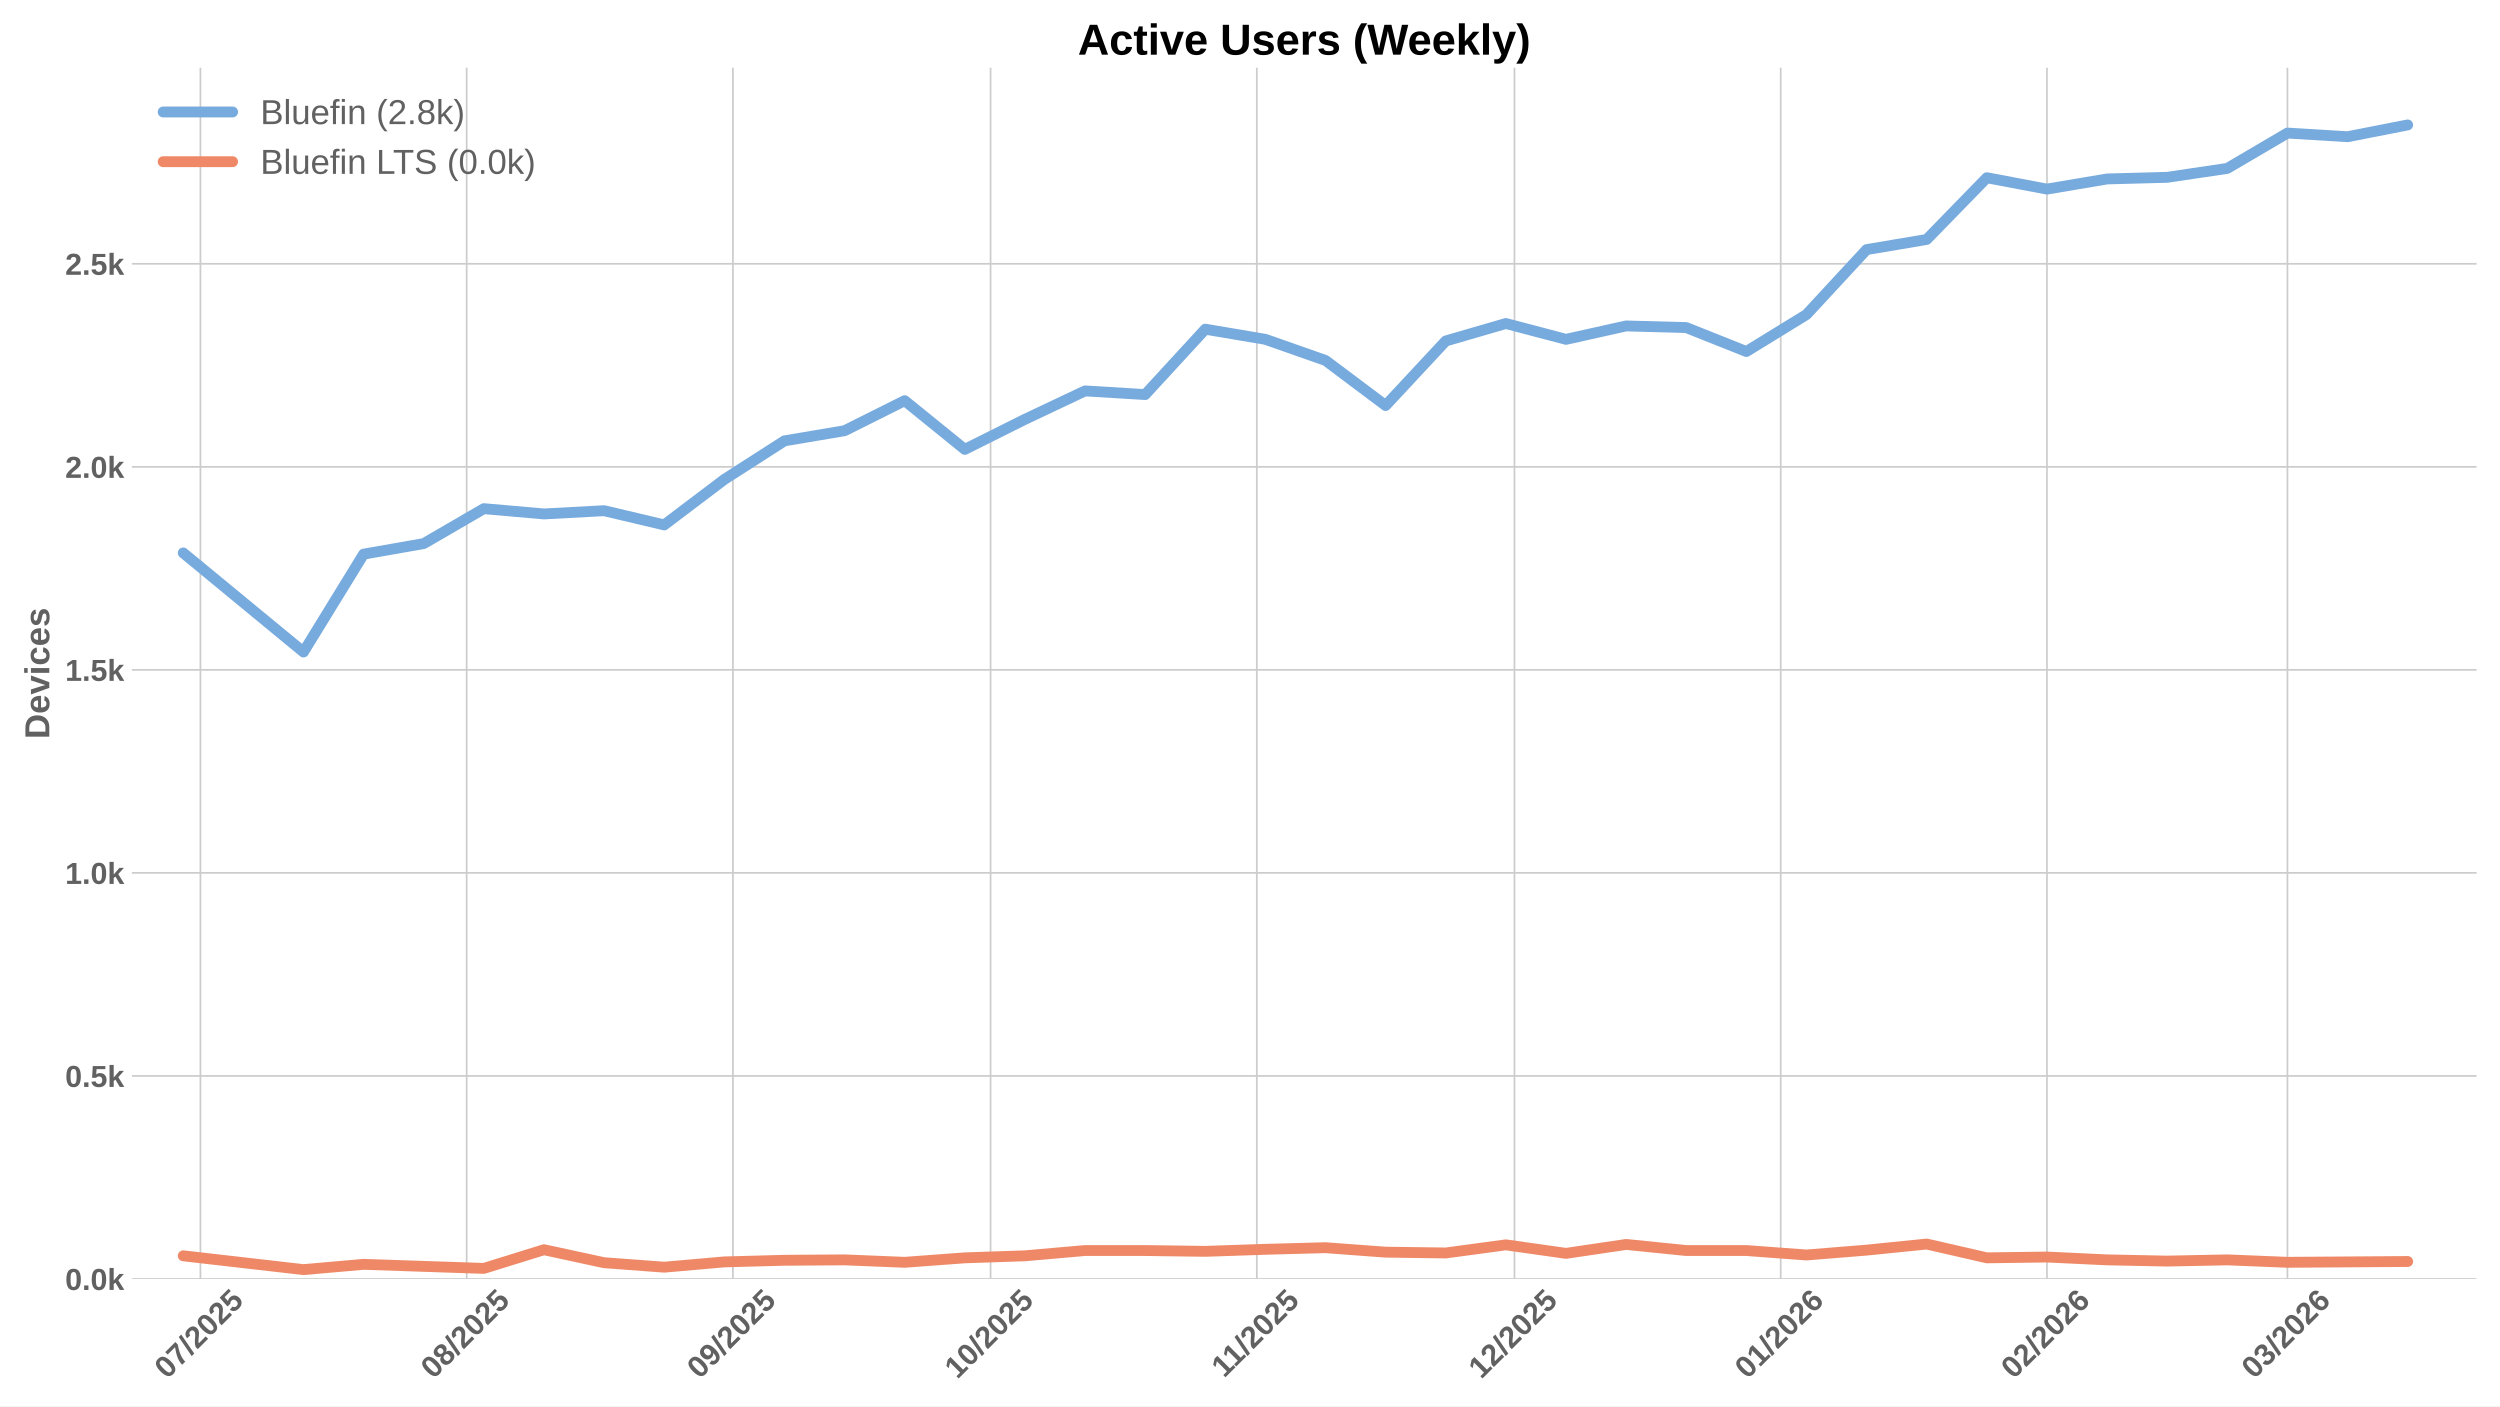
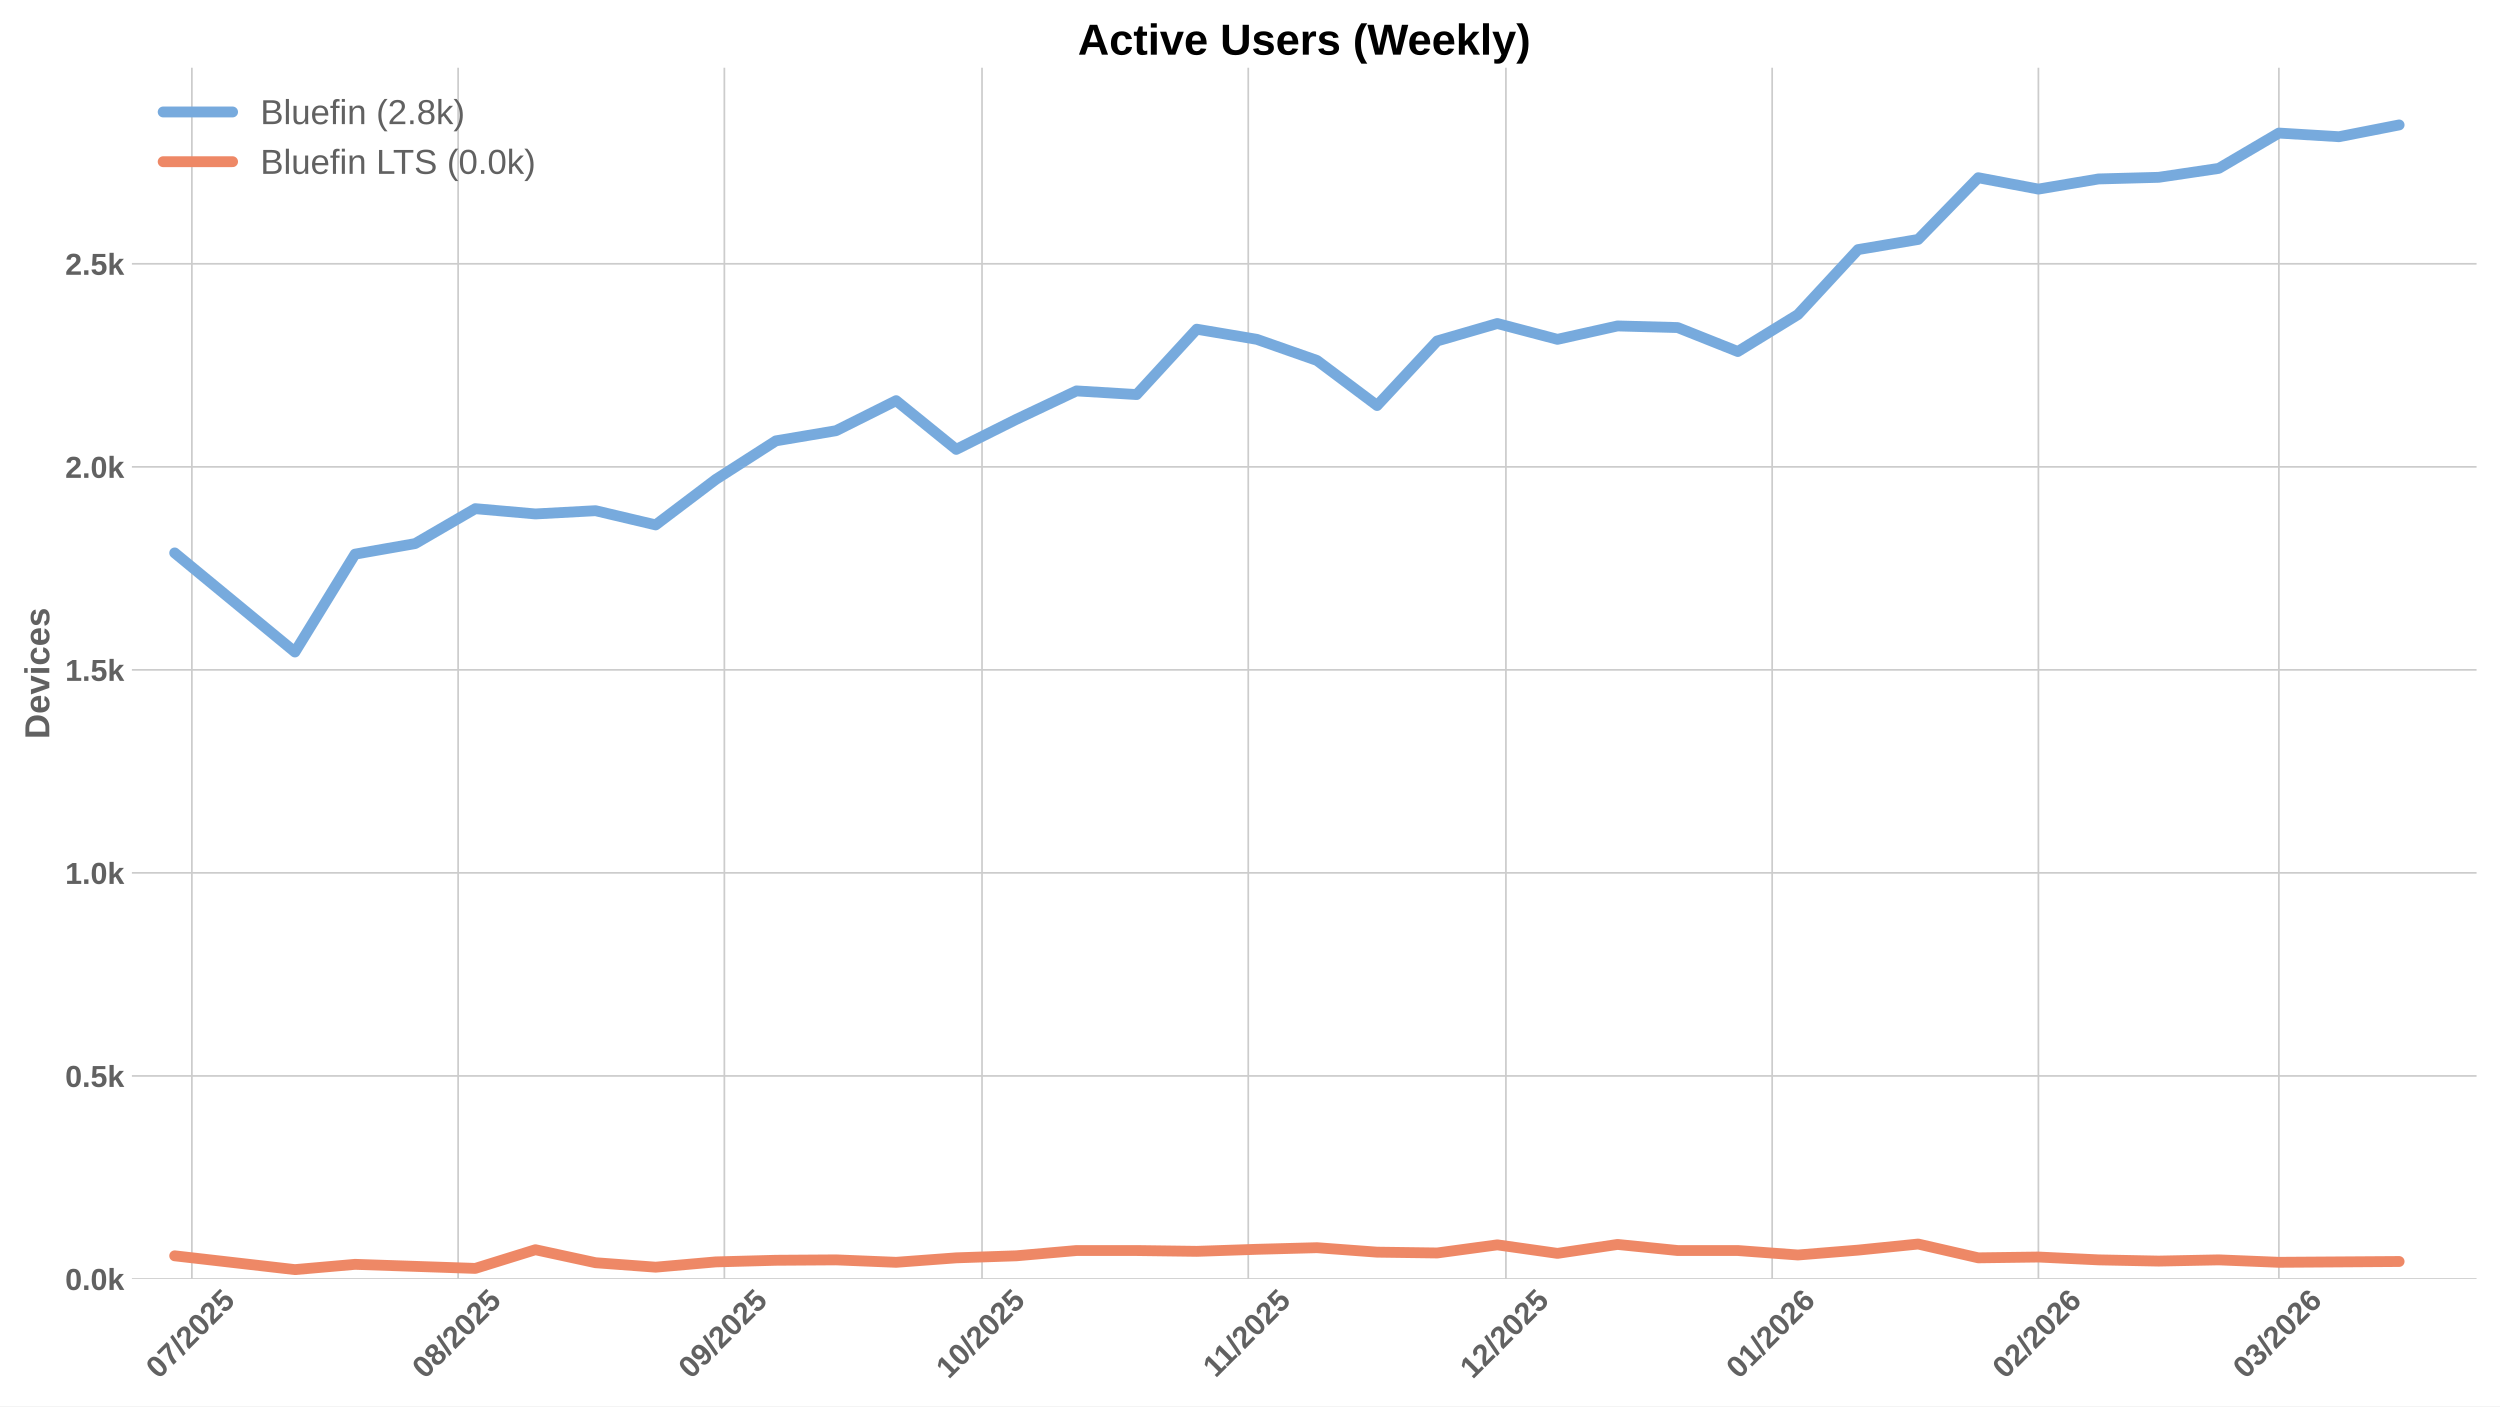
<svg xmlns="http://www.w3.org/2000/svg" xmlns:xlink="http://www.w3.org/1999/xlink" width="1152pt" height="648pt" viewBox="0 0 1152 648" version="1.1">
  <defs>
    <style type="text/css">*{stroke-linejoin: round; stroke-linecap: butt}</style>
  </defs>
  <g id="figure_1">
    <g id="patch_1">
      <path d="M 0 648  L 1152 648  L 1152 0  L 0 0  z " style="fill: #ffffff" />
    </g>
    <g id="axes_1">
      <g id="patch_2">
        <path d="M 60.78 589.343  L 1141.2 589.343  L 1141.2 31.2  L 60.78 31.2  z " style="fill: #ffffff" />
      </g>
      <g id="matplotlib.axis_1">
        <g id="xtick_1">
          <g id="line2d_1">
-             <path d="M 92.357 589.343  L 92.357 31.2  " clip-path="url(#p1421ec3e3a)" style="fill: none; stroke: #cccccc; stroke-width: 0.8; stroke-linecap: round" />
+             <path d="M 88.414 589.343  L 88.414 31.2  " clip-path="url(#p0add04a371)" style="fill: none; stroke: #cccccc; stroke-width: 0.8; stroke-linecap: round" />
          </g>
          <g id="line2d_2" />
          <g id="text_1">
-             <g style="fill: #616161" transform="translate(77.02626 635.7977) rotate(-45) scale(0.14 -0.14)">
+             <g style="fill: #616161" transform="translate(73.0839 635.7977) rotate(-45) scale(0.14 -0.14)">
              <defs>
                <path id="LiberationSans-Bold-30" d="M 3297 2203  Q 3297 1088 2914 512  Q 2531 -63 1766 -63  Q 253 -63 253 2203  Q 253 2994 418 3494  Q 584 3994 915 4231  Q 1247 4469 1791 4469  Q 2572 4469 2934 3903  Q 3297 3338 3297 2203  z M 2416 2203  Q 2416 2813 2356 3150  Q 2297 3488 2165 3634  Q 2034 3781 1784 3781  Q 1519 3781 1383 3632  Q 1247 3484 1189 3148  Q 1131 2813 1131 2203  Q 1131 1600 1192 1261  Q 1253 922 1386 775  Q 1519 628 1772 628  Q 2022 628 2158 783  Q 2294 938 2355 1278  Q 2416 1619 2416 2203  z " transform="scale(0.015625)" />
                <path id="LiberationSans-Bold-37" d="M 3278 3706  Q 2981 3238 2717 2797  Q 2453 2356 2256 1911  Q 2059 1466 1945 995  Q 1831 525 1831 0  L 916 0  Q 916 550 1059 1064  Q 1203 1578 1475 2111  Q 1747 2644 2463 3681  L 275 3681  L 275 4403  L 3278 4403  L 3278 3706  z " transform="scale(0.015625)" />
                <path id="LiberationSans-Bold-2f" d="M 63 -128  L 972 4638  L 1716 4638  L 822 -128  L 63 -128  z " transform="scale(0.015625)" />
                <path id="LiberationSans-Bold-32" d="M 222 0  L 222 609  Q 394 988 711 1347  Q 1028 1706 1509 2097  Q 1972 2472 2158 2715  Q 2344 2959 2344 3194  Q 2344 3769 1766 3769  Q 1484 3769 1336 3617  Q 1188 3466 1144 3163  L 259 3213  Q 334 3825 717 4147  Q 1100 4469 1759 4469  Q 2472 4469 2853 4144  Q 3234 3819 3234 3231  Q 3234 2922 3112 2672  Q 2991 2422 2800 2211  Q 2609 2000 2376 1815  Q 2144 1631 1925 1456  Q 1706 1281 1526 1103  Q 1347 925 1259 722  L 3303 722  L 3303 0  L 222 0  z " transform="scale(0.015625)" />
                <path id="LiberationSans-Bold-35" d="M 3381 1466  Q 3381 766 2945 351  Q 2509 -63 1750 -63  Q 1088 -63 689 235  Q 291 534 197 1100  L 1075 1172  Q 1144 891 1319 762  Q 1494 634 1759 634  Q 2088 634 2283 843  Q 2478 1053 2478 1447  Q 2478 1794 2293 2001  Q 2109 2209 1778 2209  Q 1413 2209 1181 1925  L 325 1925  L 478 4403  L 3125 4403  L 3125 3750  L 1275 3750  L 1203 2638  Q 1522 2919 2000 2919  Q 2628 2919 3004 2528  Q 3381 2138 3381 1466  z " transform="scale(0.015625)" />
              </defs>
              <use xlink:href="#LiberationSans-Bold-30" />
              <use xlink:href="#LiberationSans-Bold-37" transform="translate(55.61523 0)" />
              <use xlink:href="#LiberationSans-Bold-2f" transform="translate(111.2305 0)" />
              <use xlink:href="#LiberationSans-Bold-32" transform="translate(139.0137 0)" />
              <use xlink:href="#LiberationSans-Bold-30" transform="translate(194.6289 0)" />
              <use xlink:href="#LiberationSans-Bold-32" transform="translate(250.2441 0)" />
              <use xlink:href="#LiberationSans-Bold-35" transform="translate(305.8594 0)" />
            </g>
          </g>
        </g>
        <g id="xtick_2">
          <g id="line2d_3">
-             <path d="M 215.042 589.343  L 215.042 31.2  " clip-path="url(#p1421ec3e3a)" style="fill: none; stroke: #cccccc; stroke-width: 0.8; stroke-linecap: round" />
+             <path d="M 211.099 589.343  L 211.099 31.2  " clip-path="url(#p0add04a371)" style="fill: none; stroke: #cccccc; stroke-width: 0.8; stroke-linecap: round" />
          </g>
          <g id="line2d_4" />
          <g id="text_2">
-             <g style="fill: #616161" transform="translate(199.7113 635.7977) rotate(-45) scale(0.14 -0.14)">
+             <g style="fill: #616161" transform="translate(195.769 635.7977) rotate(-45) scale(0.14 -0.14)">
              <defs>
                <path id="LiberationSans-Bold-38" d="M 3363 1241  Q 3363 622 2953 279  Q 2544 -63 1784 -63  Q 1031 -63 617 278  Q 203 619 203 1234  Q 203 1656 447 1945  Q 691 2234 1100 2303  L 1100 2316  Q 744 2394 525 2669  Q 306 2944 306 3303  Q 306 3844 689 4156  Q 1072 4469 1772 4469  Q 2488 4469 2870 4164  Q 3253 3859 3253 3297  Q 3253 2938 3036 2666  Q 2819 2394 2453 2322  L 2453 2309  Q 2878 2241 3120 1961  Q 3363 1681 3363 1241  z M 2350 3250  Q 2350 3563 2206 3708  Q 2063 3853 1772 3853  Q 1203 3853 1203 3250  Q 1203 2619 1778 2619  Q 2066 2619 2208 2766  Q 2350 2913 2350 3250  z M 2453 1313  Q 2453 2003 1766 2003  Q 1447 2003 1276 1822  Q 1106 1641 1106 1300  Q 1106 913 1275 734  Q 1444 556 1791 556  Q 2131 556 2292 734  Q 2453 913 2453 1313  z " transform="scale(0.015625)" />
              </defs>
              <use xlink:href="#LiberationSans-Bold-30" />
              <use xlink:href="#LiberationSans-Bold-38" transform="translate(55.61523 0)" />
              <use xlink:href="#LiberationSans-Bold-2f" transform="translate(111.2305 0)" />
              <use xlink:href="#LiberationSans-Bold-32" transform="translate(139.0137 0)" />
              <use xlink:href="#LiberationSans-Bold-30" transform="translate(194.6289 0)" />
              <use xlink:href="#LiberationSans-Bold-32" transform="translate(250.2441 0)" />
              <use xlink:href="#LiberationSans-Bold-35" transform="translate(305.8594 0)" />
            </g>
          </g>
        </g>
        <g id="xtick_3">
          <g id="line2d_5">
-             <path d="M 337.727 589.343  L 337.727 31.2  " clip-path="url(#p1421ec3e3a)" style="fill: none; stroke: #cccccc; stroke-width: 0.8; stroke-linecap: round" />
+             <path d="M 333.784 589.343  L 333.784 31.2  " clip-path="url(#p0add04a371)" style="fill: none; stroke: #cccccc; stroke-width: 0.8; stroke-linecap: round" />
          </g>
          <g id="line2d_6" />
          <g id="text_3">
-             <g style="fill: #616161" transform="translate(322.3964 635.7977) rotate(-45) scale(0.14 -0.14)">
+             <g style="fill: #616161" transform="translate(318.454 635.7977) rotate(-45) scale(0.14 -0.14)">
              <defs>
                <path id="LiberationSans-Bold-39" d="M 3322 2272  Q 3322 1100 2894 518  Q 2466 -63 1678 -63  Q 1097 -63 767 185  Q 438 434 300 972  L 1125 1088  Q 1247 628 1688 628  Q 2056 628 2254 981  Q 2453 1334 2459 2028  Q 2341 1794 2070 1661  Q 1800 1528 1488 1528  Q 906 1528 564 1923  Q 222 2319 222 2994  Q 222 3688 623 4078  Q 1025 4469 1759 4469  Q 2550 4469 2936 3920  Q 3322 3372 3322 2272  z M 2394 2888  Q 2394 3297 2214 3539  Q 2034 3781 1738 3781  Q 1447 3781 1280 3570  Q 1113 3359 1113 2988  Q 1113 2622 1278 2401  Q 1444 2181 1741 2181  Q 2022 2181 2208 2373  Q 2394 2566 2394 2888  z " transform="scale(0.015625)" />
              </defs>
              <use xlink:href="#LiberationSans-Bold-30" />
              <use xlink:href="#LiberationSans-Bold-39" transform="translate(55.61523 0)" />
              <use xlink:href="#LiberationSans-Bold-2f" transform="translate(111.2305 0)" />
              <use xlink:href="#LiberationSans-Bold-32" transform="translate(139.0137 0)" />
              <use xlink:href="#LiberationSans-Bold-30" transform="translate(194.6289 0)" />
              <use xlink:href="#LiberationSans-Bold-32" transform="translate(250.2441 0)" />
              <use xlink:href="#LiberationSans-Bold-35" transform="translate(305.8594 0)" />
            </g>
          </g>
        </g>
        <g id="xtick_4">
          <g id="line2d_7">
-             <path d="M 456.454 589.343  L 456.454 31.2  " clip-path="url(#p1421ec3e3a)" style="fill: none; stroke: #cccccc; stroke-width: 0.8; stroke-linecap: round" />
+             <path d="M 452.512 589.343  L 452.512 31.2  " clip-path="url(#p0add04a371)" style="fill: none; stroke: #cccccc; stroke-width: 0.8; stroke-linecap: round" />
          </g>
          <g id="line2d_8" />
          <g id="text_4">
-             <g style="fill: #616161" transform="translate(441.1238 635.7977) rotate(-45) scale(0.14 -0.14)">
+             <g style="fill: #616161" transform="translate(437.1815 635.7977) rotate(-45) scale(0.14 -0.14)">
              <defs>
                <path id="LiberationSans-Bold-31" d="M 403 0  L 403 653  L 1494 653  L 1494 3656  L 438 2997  L 438 3688  L 1541 4403  L 2372 4403  L 2372 653  L 3381 653  L 3381 0  L 403 0  z " transform="scale(0.015625)" />
              </defs>
              <use xlink:href="#LiberationSans-Bold-31" />
              <use xlink:href="#LiberationSans-Bold-30" transform="translate(55.61523 0)" />
              <use xlink:href="#LiberationSans-Bold-2f" transform="translate(111.2305 0)" />
              <use xlink:href="#LiberationSans-Bold-32" transform="translate(139.0137 0)" />
              <use xlink:href="#LiberationSans-Bold-30" transform="translate(194.6289 0)" />
              <use xlink:href="#LiberationSans-Bold-32" transform="translate(250.2441 0)" />
              <use xlink:href="#LiberationSans-Bold-35" transform="translate(305.8594 0)" />
            </g>
          </g>
        </g>
        <g id="xtick_5">
          <g id="line2d_9">
-             <path d="M 579.139 589.343  L 579.139 31.2  " clip-path="url(#p1421ec3e3a)" style="fill: none; stroke: #cccccc; stroke-width: 0.8; stroke-linecap: round" />
+             <path d="M 575.197 589.343  L 575.197 31.2  " clip-path="url(#p0add04a371)" style="fill: none; stroke: #cccccc; stroke-width: 0.8; stroke-linecap: round" />
          </g>
          <g id="line2d_10" />
          <g id="text_5">
-             <g style="fill: #616161" transform="translate(564.0811 635.2532) rotate(-45) scale(0.14 -0.14)">
+             <g style="fill: #616161" transform="translate(560.1388 635.2532) rotate(-45) scale(0.14 -0.14)">
              <use xlink:href="#LiberationSans-Bold-31" />
              <use xlink:href="#LiberationSans-Bold-31" transform="translate(50.11523 0)" />
              <use xlink:href="#LiberationSans-Bold-2f" transform="translate(105.7305 0)" />
              <use xlink:href="#LiberationSans-Bold-32" transform="translate(133.5137 0)" />
              <use xlink:href="#LiberationSans-Bold-30" transform="translate(189.1289 0)" />
              <use xlink:href="#LiberationSans-Bold-32" transform="translate(244.7441 0)" />
              <use xlink:href="#LiberationSans-Bold-35" transform="translate(300.3594 0)" />
            </g>
          </g>
        </g>
        <g id="xtick_6">
          <g id="line2d_11">
-             <path d="M 697.867 589.343  L 697.867 31.2  " clip-path="url(#p1421ec3e3a)" style="fill: none; stroke: #cccccc; stroke-width: 0.8; stroke-linecap: round" />
+             <path d="M 693.924 589.343  L 693.924 31.2  " clip-path="url(#p0add04a371)" style="fill: none; stroke: #cccccc; stroke-width: 0.8; stroke-linecap: round" />
          </g>
          <g id="line2d_12" />
          <g id="text_6">
-             <g style="fill: #616161" transform="translate(682.5364 635.7977) rotate(-45) scale(0.14 -0.14)">
+             <g style="fill: #616161" transform="translate(678.594 635.7977) rotate(-45) scale(0.14 -0.14)">
              <use xlink:href="#LiberationSans-Bold-31" />
              <use xlink:href="#LiberationSans-Bold-32" transform="translate(55.61523 0)" />
              <use xlink:href="#LiberationSans-Bold-2f" transform="translate(111.2305 0)" />
              <use xlink:href="#LiberationSans-Bold-32" transform="translate(139.0137 0)" />
              <use xlink:href="#LiberationSans-Bold-30" transform="translate(194.6289 0)" />
              <use xlink:href="#LiberationSans-Bold-32" transform="translate(250.2441 0)" />
              <use xlink:href="#LiberationSans-Bold-35" transform="translate(305.8594 0)" />
            </g>
          </g>
        </g>
        <g id="xtick_7">
          <g id="line2d_13">
-             <path d="M 820.552 589.343  L 820.552 31.2  " clip-path="url(#p1421ec3e3a)" style="fill: none; stroke: #cccccc; stroke-width: 0.8; stroke-linecap: round" />
+             <path d="M 816.609 589.343  L 816.609 31.2  " clip-path="url(#p0add04a371)" style="fill: none; stroke: #cccccc; stroke-width: 0.8; stroke-linecap: round" />
          </g>
          <g id="line2d_14" />
          <g id="text_7">
-             <g style="fill: #616161" transform="translate(805.2214 635.7977) rotate(-45) scale(0.14 -0.14)">
+             <g style="fill: #616161" transform="translate(801.2791 635.7977) rotate(-45) scale(0.14 -0.14)">
              <defs>
                <path id="LiberationSans-Bold-36" d="M 3328 1441  Q 3328 738 2934 337  Q 2541 -63 1847 -63  Q 1069 -63 651 482  Q 234 1028 234 2100  Q 234 3278 657 3873  Q 1081 4469 1869 4469  Q 2428 4469 2751 4222  Q 3075 3975 3209 3456  L 2381 3341  Q 2263 3775 1850 3775  Q 1497 3775 1295 3422  Q 1094 3069 1094 2350  Q 1234 2584 1484 2709  Q 1734 2834 2050 2834  Q 2641 2834 2984 2459  Q 3328 2084 3328 1441  z M 2447 1416  Q 2447 1791 2273 1989  Q 2100 2188 1797 2188  Q 1506 2188 1331 2002  Q 1156 1816 1156 1509  Q 1156 1125 1339 873  Q 1522 622 1819 622  Q 2116 622 2281 833  Q 2447 1044 2447 1416  z " transform="scale(0.015625)" />
              </defs>
              <use xlink:href="#LiberationSans-Bold-30" />
              <use xlink:href="#LiberationSans-Bold-31" transform="translate(55.61523 0)" />
              <use xlink:href="#LiberationSans-Bold-2f" transform="translate(111.2305 0)" />
              <use xlink:href="#LiberationSans-Bold-32" transform="translate(139.0137 0)" />
              <use xlink:href="#LiberationSans-Bold-30" transform="translate(194.6289 0)" />
              <use xlink:href="#LiberationSans-Bold-32" transform="translate(250.2441 0)" />
              <use xlink:href="#LiberationSans-Bold-36" transform="translate(305.8594 0)" />
            </g>
          </g>
        </g>
        <g id="xtick_8">
          <g id="line2d_15">
-             <path d="M 943.237 589.343  L 943.237 31.2  " clip-path="url(#p1421ec3e3a)" style="fill: none; stroke: #cccccc; stroke-width: 0.8; stroke-linecap: round" />
+             <path d="M 939.294 589.343  L 939.294 31.2  " clip-path="url(#p0add04a371)" style="fill: none; stroke: #cccccc; stroke-width: 0.8; stroke-linecap: round" />
          </g>
          <g id="line2d_16" />
          <g id="text_8">
-             <g style="fill: #616161" transform="translate(927.9065 635.7977) rotate(-45) scale(0.14 -0.14)">
+             <g style="fill: #616161" transform="translate(923.9641 635.7977) rotate(-45) scale(0.14 -0.14)">
              <use xlink:href="#LiberationSans-Bold-30" />
              <use xlink:href="#LiberationSans-Bold-32" transform="translate(55.61523 0)" />
              <use xlink:href="#LiberationSans-Bold-2f" transform="translate(111.2305 0)" />
              <use xlink:href="#LiberationSans-Bold-32" transform="translate(139.0137 0)" />
              <use xlink:href="#LiberationSans-Bold-30" transform="translate(194.6289 0)" />
              <use xlink:href="#LiberationSans-Bold-32" transform="translate(250.2441 0)" />
              <use xlink:href="#LiberationSans-Bold-36" transform="translate(305.8594 0)" />
            </g>
          </g>
        </g>
        <g id="xtick_9">
          <g id="line2d_17">
-             <path d="M 1054.049 589.343  L 1054.049 31.2  " clip-path="url(#p1421ec3e3a)" style="fill: none; stroke: #cccccc; stroke-width: 0.8; stroke-linecap: round" />
+             <path d="M 1050.107 589.343  L 1050.107 31.2  " clip-path="url(#p0add04a371)" style="fill: none; stroke: #cccccc; stroke-width: 0.8; stroke-linecap: round" />
          </g>
          <g id="line2d_18" />
          <g id="text_9">
-             <g style="fill: #616161" transform="translate(1038.719 635.7977) rotate(-45) scale(0.14 -0.14)">
+             <g style="fill: #616161" transform="translate(1034.776 635.7977) rotate(-45) scale(0.14 -0.14)">
              <defs>
                <path id="LiberationSans-Bold-33" d="M 3328 1222  Q 3328 603 2922 265  Q 2516 -72 1766 -72  Q 1056 -72 637 254  Q 219 581 147 1197  L 1041 1275  Q 1125 641 1763 641  Q 2078 641 2253 797  Q 2428 953 2428 1275  Q 2428 1569 2215 1725  Q 2003 1881 1584 1881  L 1278 1881  L 1278 2591  L 1566 2591  Q 1944 2591 2134 2745  Q 2325 2900 2325 3188  Q 2325 3459 2173 3614  Q 2022 3769 1731 3769  Q 1459 3769 1292 3619  Q 1125 3469 1100 3194  L 222 3256  Q 291 3825 694 4147  Q 1097 4469 1747 4469  Q 2438 4469 2827 4158  Q 3216 3847 3216 3297  Q 3216 2884 2973 2618  Q 2731 2353 2275 2266  L 2275 2253  Q 2781 2194 3054 1920  Q 3328 1647 3328 1222  z " transform="scale(0.015625)" />
              </defs>
              <use xlink:href="#LiberationSans-Bold-30" />
              <use xlink:href="#LiberationSans-Bold-33" transform="translate(55.61523 0)" />
              <use xlink:href="#LiberationSans-Bold-2f" transform="translate(111.2305 0)" />
              <use xlink:href="#LiberationSans-Bold-32" transform="translate(139.0137 0)" />
              <use xlink:href="#LiberationSans-Bold-30" transform="translate(194.6289 0)" />
              <use xlink:href="#LiberationSans-Bold-32" transform="translate(250.2441 0)" />
              <use xlink:href="#LiberationSans-Bold-36" transform="translate(305.8594 0)" />
            </g>
          </g>
        </g>
      </g>
      <g id="matplotlib.axis_2">
        <g id="ytick_1">
          <g id="line2d_19">
-             <path d="M 60.78 589.343  L 1141.2 589.343  " clip-path="url(#p1421ec3e3a)" style="fill: none; stroke: #cccccc; stroke-width: 0.8; stroke-linecap: round" />
+             <path d="M 60.78 589.343  L 1141.2 589.343  " clip-path="url(#p0add04a371)" style="fill: none; stroke: #cccccc; stroke-width: 0.8; stroke-linecap: round" />
          </g>
          <g id="line2d_20" />
          <g id="text_10">
            <g style="fill: #616161" transform="translate(30.03469 594.416) scale(0.14 -0.14)">
              <defs>
                <path id="LiberationSans-Bold-2e" d="M 434 0  L 434 953  L 1338 953  L 1338 0  L 434 0  z " transform="scale(0.015625)" />
                <path id="LiberationSans-Bold-6b" d="M 2606 0  L 1703 1531  L 1325 1269  L 1325 0  L 447 0  L 447 4638  L 1325 4638  L 1325 1981  L 2531 3381  L 3475 3381  L 2288 2063  L 3566 0  L 2606 0  z " transform="scale(0.015625)" />
              </defs>
              <use xlink:href="#LiberationSans-Bold-30" />
              <use xlink:href="#LiberationSans-Bold-2e" transform="translate(55.61523 0)" />
              <use xlink:href="#LiberationSans-Bold-30" transform="translate(83.39844 0)" />
              <use xlink:href="#LiberationSans-Bold-6b" transform="translate(139.0137 0)" />
            </g>
          </g>
        </g>
        <g id="ytick_2">
          <g id="line2d_21">
-             <path d="M 60.78 495.788  L 1141.2 495.788  " clip-path="url(#p1421ec3e3a)" style="fill: none; stroke: #cccccc; stroke-width: 0.8; stroke-linecap: round" />
+             <path d="M 60.78 495.788  L 1141.2 495.788  " clip-path="url(#p0add04a371)" style="fill: none; stroke: #cccccc; stroke-width: 0.8; stroke-linecap: round" />
          </g>
          <g id="line2d_22" />
          <g id="text_11">
            <g style="fill: #616161" transform="translate(30.03469 500.8604) scale(0.14 -0.14)">
              <use xlink:href="#LiberationSans-Bold-30" />
              <use xlink:href="#LiberationSans-Bold-2e" transform="translate(55.61523 0)" />
              <use xlink:href="#LiberationSans-Bold-35" transform="translate(83.39844 0)" />
              <use xlink:href="#LiberationSans-Bold-6b" transform="translate(139.0137 0)" />
            </g>
          </g>
        </g>
        <g id="ytick_3">
          <g id="line2d_23">
-             <path d="M 60.78 402.232  L 1141.2 402.232  " clip-path="url(#p1421ec3e3a)" style="fill: none; stroke: #cccccc; stroke-width: 0.8; stroke-linecap: round" />
+             <path d="M 60.78 402.232  L 1141.2 402.232  " clip-path="url(#p0add04a371)" style="fill: none; stroke: #cccccc; stroke-width: 0.8; stroke-linecap: round" />
          </g>
          <g id="line2d_24" />
          <g id="text_12">
            <g style="fill: #616161" transform="translate(30.03469 407.3049) scale(0.14 -0.14)">
              <use xlink:href="#LiberationSans-Bold-31" />
              <use xlink:href="#LiberationSans-Bold-2e" transform="translate(55.61523 0)" />
              <use xlink:href="#LiberationSans-Bold-30" transform="translate(83.39844 0)" />
              <use xlink:href="#LiberationSans-Bold-6b" transform="translate(139.0137 0)" />
            </g>
          </g>
        </g>
        <g id="ytick_4">
          <g id="line2d_25">
-             <path d="M 60.78 308.676  L 1141.2 308.676  " clip-path="url(#p1421ec3e3a)" style="fill: none; stroke: #cccccc; stroke-width: 0.8; stroke-linecap: round" />
+             <path d="M 60.78 308.676  L 1141.2 308.676  " clip-path="url(#p0add04a371)" style="fill: none; stroke: #cccccc; stroke-width: 0.8; stroke-linecap: round" />
          </g>
          <g id="line2d_26" />
          <g id="text_13">
            <g style="fill: #616161" transform="translate(30.03469 313.7493) scale(0.14 -0.14)">
              <use xlink:href="#LiberationSans-Bold-31" />
              <use xlink:href="#LiberationSans-Bold-2e" transform="translate(55.61523 0)" />
              <use xlink:href="#LiberationSans-Bold-35" transform="translate(83.39844 0)" />
              <use xlink:href="#LiberationSans-Bold-6b" transform="translate(139.0137 0)" />
            </g>
          </g>
        </g>
        <g id="ytick_5">
          <g id="line2d_27">
-             <path d="M 60.78 215.121  L 1141.2 215.121  " clip-path="url(#p1421ec3e3a)" style="fill: none; stroke: #cccccc; stroke-width: 0.8; stroke-linecap: round" />
+             <path d="M 60.78 215.121  L 1141.2 215.121  " clip-path="url(#p0add04a371)" style="fill: none; stroke: #cccccc; stroke-width: 0.8; stroke-linecap: round" />
          </g>
          <g id="line2d_28" />
          <g id="text_14">
            <g style="fill: #616161" transform="translate(30.03469 220.1937) scale(0.14 -0.14)">
              <use xlink:href="#LiberationSans-Bold-32" />
              <use xlink:href="#LiberationSans-Bold-2e" transform="translate(55.61523 0)" />
              <use xlink:href="#LiberationSans-Bold-30" transform="translate(83.39844 0)" />
              <use xlink:href="#LiberationSans-Bold-6b" transform="translate(139.0137 0)" />
            </g>
          </g>
        </g>
        <g id="ytick_6">
          <g id="line2d_29">
-             <path d="M 60.78 121.565  L 1141.2 121.565  " clip-path="url(#p1421ec3e3a)" style="fill: none; stroke: #cccccc; stroke-width: 0.8; stroke-linecap: round" />
+             <path d="M 60.78 121.565  L 1141.2 121.565  " clip-path="url(#p0add04a371)" style="fill: none; stroke: #cccccc; stroke-width: 0.8; stroke-linecap: round" />
          </g>
          <g id="line2d_30" />
          <g id="text_15">
            <g style="fill: #616161" transform="translate(30.03469 126.6381) scale(0.14 -0.14)">
              <use xlink:href="#LiberationSans-Bold-32" />
              <use xlink:href="#LiberationSans-Bold-2e" transform="translate(55.61523 0)" />
              <use xlink:href="#LiberationSans-Bold-35" transform="translate(83.39844 0)" />
              <use xlink:href="#LiberationSans-Bold-6b" transform="translate(139.0137 0)" />
            </g>
          </g>
        </g>
        <g id="text_16">
          <g style="fill: #616161" transform="translate(22.71469 340.5153) rotate(-90) scale(0.16 -0.16)">
            <defs>
              <path id="LiberationSans-Bold-44" d="M 4353 2234  Q 4353 1553 4086 1045  Q 3819 538 3330 269  Q 2841 0 2209 0  L 428 0  L 428 4403  L 2022 4403  Q 3134 4403 3743 3842  Q 4353 3281 4353 2234  z M 3425 2234  Q 3425 2944 3056 3317  Q 2688 3691 2003 3691  L 1350 3691  L 1350 713  L 2131 713  Q 2725 713 3075 1122  Q 3425 1531 3425 2234  z " transform="scale(0.015625)" />
              <path id="LiberationSans-Bold-65" d="M 1831 -63  Q 1069 -63 659 389  Q 250 841 250 1706  Q 250 2544 665 2994  Q 1081 3444 1844 3444  Q 2572 3444 2956 2961  Q 3341 2478 3341 1547  L 3341 1522  L 1172 1522  Q 1172 1028 1355 776  Q 1538 525 1875 525  Q 2341 525 2463 928  L 3291 856  Q 2931 -63 1831 -63  z M 1831 2891  Q 1522 2891 1355 2675  Q 1188 2459 1178 2072  L 2491 2072  Q 2466 2481 2294 2686  Q 2122 2891 1831 2891  z " transform="scale(0.015625)" />
              <path id="LiberationSans-Bold-76" d="M 2284 0  L 1234 0  L 25 3381  L 953 3381  L 1544 1491  Q 1591 1334 1766 709  Q 1797 838 1894 1159  Q 1991 1481 2613 3381  L 3531 3381  L 2284 0  z " transform="scale(0.015625)" />
              <path id="LiberationSans-Bold-69" d="M 447 3991  L 447 4638  L 1325 4638  L 1325 3991  L 447 3991  z M 447 0  L 447 3381  L 1325 3381  L 1325 0  L 447 0  z " transform="scale(0.015625)" />
              <path id="LiberationSans-Bold-63" d="M 1856 -63  Q 1088 -63 669 395  Q 250 853 250 1672  Q 250 2509 672 2976  Q 1094 3444 1869 3444  Q 2466 3444 2856 3144  Q 3247 2844 3347 2316  L 2463 2272  Q 2425 2531 2275 2686  Q 2125 2841 1850 2841  Q 1172 2841 1172 1706  Q 1172 538 1863 538  Q 2113 538 2281 695  Q 2450 853 2491 1166  L 3372 1125  Q 3325 778 3123 506  Q 2922 234 2594 85  Q 2266 -63 1856 -63  z " transform="scale(0.015625)" />
              <path id="LiberationSans-Bold-73" d="M 3297 988  Q 3297 497 2895 217  Q 2494 -63 1784 -63  Q 1088 -63 717 157  Q 347 378 225 844  L 997 959  Q 1063 719 1223 619  Q 1384 519 1784 519  Q 2153 519 2322 612  Q 2491 706 2491 906  Q 2491 1069 2355 1164  Q 2219 1259 1894 1325  Q 1150 1472 890 1598  Q 631 1725 495 1926  Q 359 2128 359 2422  Q 359 2906 732 3176  Q 1106 3447 1791 3447  Q 2394 3447 2761 3212  Q 3128 2978 3219 2534  L 2441 2453  Q 2403 2659 2256 2761  Q 2109 2863 1791 2863  Q 1478 2863 1322 2783  Q 1166 2703 1166 2516  Q 1166 2369 1286 2283  Q 1406 2197 1691 2141  Q 2088 2059 2395 1973  Q 2703 1888 2889 1769  Q 3075 1650 3186 1464  Q 3297 1278 3297 988  z " transform="scale(0.015625)" />
            </defs>
            <use xlink:href="#LiberationSans-Bold-44" />
            <use xlink:href="#LiberationSans-Bold-65" transform="translate(72.2168 0)" />
            <use xlink:href="#LiberationSans-Bold-76" transform="translate(127.832 0)" />
            <use xlink:href="#LiberationSans-Bold-69" transform="translate(183.4473 0)" />
            <use xlink:href="#LiberationSans-Bold-63" transform="translate(211.2305 0)" />
            <use xlink:href="#LiberationSans-Bold-65" transform="translate(266.8457 0)" />
            <use xlink:href="#LiberationSans-Bold-73" transform="translate(322.4609 0)" />
          </g>
        </g>
      </g>
      <g id="line2d_31">
-         <path d="M 84.441 254.788  L 139.848 300.444  L 167.551 255.35  L 195.254 250.485  L 222.957 234.393  L 250.66 236.826  L 278.363 235.329  L 306.066 241.878  L 333.769 220.921  L 361.472 203.146  L 389.175 198.468  L 416.878 184.622  L 444.581 207.075  L 472.284 193.229  L 499.988 180.131  L 527.691 181.815  L 555.394 151.69  L 583.097 156.368  L 610.8 166.098  L 638.503 186.867  L 666.206 157.116  L 693.909 149.071  L 721.612 156.368  L 749.315 150.193  L 777.018 150.942  L 804.721 161.981  L 832.424 144.954  L 860.128 115.016  L 887.831 110.339  L 915.534 81.898  L 943.237 87.137  L 970.94 82.459  L 998.643 81.711  L 1026.346 77.594  L 1054.049 61.316  L 1081.752 63  L 1109.455 57.573  " clip-path="url(#p1421ec3e3a)" style="fill: none; stroke: #77aadd; stroke-width: 5; stroke-linecap: round" />
+         <path d="M 80.499 254.788  L 135.905 300.444  L 163.608 255.35  L 191.311 250.485  L 219.014 234.393  L 246.717 236.826  L 274.421 235.329  L 302.124 241.878  L 329.827 220.921  L 357.53 203.146  L 385.233 198.468  L 412.936 184.622  L 440.639 207.075  L 468.342 193.229  L 496.045 180.131  L 523.748 181.815  L 551.451 151.69  L 579.154 156.368  L 606.857 166.098  L 634.561 186.867  L 662.264 157.116  L 689.967 149.071  L 717.67 156.368  L 745.373 150.193  L 773.076 150.942  L 800.779 161.981  L 828.482 144.954  L 856.185 115.016  L 883.888 110.339  L 911.591 81.898  L 939.294 87.137  L 966.997 82.459  L 994.701 81.711  L 1022.404 77.594  L 1050.107 61.316  L 1077.81 63  L 1105.513 57.573  " clip-path="url(#p0add04a371)" style="fill: none; stroke: #77aadd; stroke-width: 5; stroke-linecap: round" />
      </g>
      <g id="line2d_32">
-         <path d="M 84.441 578.678  L 139.848 585.04  L 167.551 582.607  L 195.254 583.543  L 222.957 584.478  L 250.66 575.871  L 278.363 581.859  L 306.066 583.917  L 333.769 581.485  L 361.472 580.736  L 389.175 580.549  L 416.878 581.672  L 444.581 579.613  L 472.284 578.678  L 499.988 576.245  L 527.691 576.245  L 555.394 576.62  L 583.097 575.684  L 610.8 574.936  L 638.503 576.994  L 666.206 577.368  L 693.909 573.626  L 721.612 577.555  L 749.315 573.439  L 777.018 576.245  L 804.721 576.245  L 832.424 578.304  L 860.128 576.058  L 887.831 573.252  L 915.534 579.613  L 943.237 579.239  L 970.94 580.549  L 998.643 581.11  L 1026.346 580.549  L 1054.049 581.672  L 1081.752 581.485  L 1109.455 581.297  " clip-path="url(#p1421ec3e3a)" style="fill: none; stroke: #ee8866; stroke-width: 5; stroke-linecap: round" />
+         <path d="M 80.499 578.678  L 135.905 585.04  L 163.608 582.607  L 191.311 583.543  L 219.014 584.478  L 246.717 575.871  L 274.421 581.859  L 302.124 583.917  L 329.827 581.485  L 357.53 580.736  L 385.233 580.549  L 412.936 581.672  L 440.639 579.613  L 468.342 578.678  L 496.045 576.245  L 523.748 576.245  L 551.451 576.62  L 579.154 575.684  L 606.857 574.936  L 634.561 576.994  L 662.264 577.368  L 689.967 573.626  L 717.67 577.555  L 745.373 573.439  L 773.076 576.245  L 800.779 576.245  L 828.482 578.304  L 856.185 576.058  L 883.888 573.252  L 911.591 579.613  L 939.294 579.239  L 966.997 580.549  L 994.701 581.11  L 1022.404 580.549  L 1050.107 581.672  L 1077.81 581.485  L 1105.513 581.297  " clip-path="url(#p0add04a371)" style="fill: none; stroke: #ee8866; stroke-width: 5; stroke-linecap: round" />
      </g>
      <g id="patch_3">
        <path d="M 60.78 589.343  L 60.78 31.2  " style="fill: none" />
      </g>
      <g id="patch_4">
        <path d="M 1141.2 589.343  L 1141.2 31.2  " style="fill: none" />
      </g>
      <g id="patch_5">
        <path d="M 60.78 589.343  L 1141.2 589.343  " style="fill: none" />
      </g>
      <g id="patch_6">
        <path d="M 60.78 31.2  L 1141.2 31.2  " style="fill: none" />
      </g>
      <g id="text_17">
        <g transform="translate(496.6791 25.2) scale(0.2 -0.2)">
          <defs>
            <path id="LiberationSans-Bold-41" d="M 3541 0  L 3150 1125  L 1472 1125  L 1081 0  L 159 0  L 1766 4403  L 2853 4403  L 4453 0  L 3541 0  z M 2309 3725  L 2291 3656  Q 2259 3544 2215 3400  Q 2172 3256 1678 1819  L 2944 1819  L 2509 3084  L 2375 3509  L 2309 3725  z " transform="scale(0.015625)" />
            <path id="LiberationSans-Bold-74" d="M 1313 -56  Q 925 -56 715 155  Q 506 366 506 794  L 506 2788  L 78 2788  L 78 3381  L 550 3381  L 825 4175  L 1375 4175  L 1375 3381  L 2016 3381  L 2016 2788  L 1375 2788  L 1375 1031  Q 1375 784 1469 667  Q 1563 550 1759 550  Q 1863 550 2053 594  L 2053 50  Q 1728 -56 1313 -56  z " transform="scale(0.015625)" />
            <path id="LiberationSans-Bold-20" transform="scale(0.015625)" />
            <path id="LiberationSans-Bold-55" d="M 2259 -63  Q 1350 -63 867 381  Q 384 825 384 1650  L 384 4403  L 1306 4403  L 1306 1722  Q 1306 1200 1554 929  Q 1803 659 2284 659  Q 2778 659 3043 942  Q 3309 1225 3309 1753  L 3309 4403  L 4231 4403  L 4231 1697  Q 4231 859 3714 398  Q 3197 -63 2259 -63  z " transform="scale(0.015625)" />
            <path id="LiberationSans-Bold-72" d="M 447 0  L 447 2588  Q 447 2866 439 3052  Q 431 3238 422 3381  L 1259 3381  Q 1269 3325 1284 3039  Q 1300 2753 1300 2659  L 1313 2659  Q 1441 3016 1541 3161  Q 1641 3306 1778 3376  Q 1916 3447 2122 3447  Q 2291 3447 2394 3400  L 2394 2666  Q 2181 2713 2019 2713  Q 1691 2713 1508 2447  Q 1325 2181 1325 1659  L 1325 0  L 447 0  z " transform="scale(0.015625)" />
            <path id="LiberationSans-Bold-28" d="M 1247 -1328  Q 756 -622 537 81  Q 319 784 319 1659  Q 319 2531 537 3232  Q 756 3934 1247 4638  L 2125 4638  Q 1631 3925 1407 3219  Q 1184 2513 1184 1656  Q 1184 803 1406 101  Q 1628 -600 2125 -1328  L 1247 -1328  z " transform="scale(0.015625)" />
            <path id="LiberationSans-Bold-57" d="M 4897 0  L 3803 0  L 3206 2547  Q 3097 2997 3022 3488  Q 2947 3078 2900 2864  Q 2853 2650 2234 0  L 1141 0  L 6 4403  L 941 4403  L 1578 1559  L 1722 872  Q 1809 1306 1892 1701  Q 1975 2097 2516 4403  L 3547 4403  L 4103 2059  Q 4169 1797 4325 872  L 4403 1234  L 4569 1953  L 5100 4403  L 6034 4403  L 4897 0  z " transform="scale(0.015625)" />
            <path id="LiberationSans-Bold-6c" d="M 447 0  L 447 4638  L 1325 4638  L 1325 0  L 447 0  z " transform="scale(0.015625)" />
            <path id="LiberationSans-Bold-79" d="M 884 -1328  Q 569 -1328 331 -1288  L 331 -663  Q 497 -688 634 -688  Q 822 -688 945 -628  Q 1069 -569 1167 -431  Q 1266 -294 1388 34  L 50 3381  L 978 3381  L 1509 1797  Q 1634 1456 1825 753  L 1903 1050  L 2106 1784  L 2606 3381  L 3525 3381  L 2188 -178  Q 1919 -828 1630 -1078  Q 1341 -1328 884 -1328  z " transform="scale(0.015625)" />
            <path id="LiberationSans-Bold-29" d="M 6 -1328  Q 506 -597 726 101  Q 947 800 947 1656  Q 947 2516 722 3223  Q 497 3931 6 4638  L 884 4638  Q 1378 3928 1595 3225  Q 1813 2522 1813 1659  Q 1813 791 1595 87  Q 1378 -616 884 -1328  L 6 -1328  z " transform="scale(0.015625)" />
          </defs>
          <use xlink:href="#LiberationSans-Bold-41" />
          <use xlink:href="#LiberationSans-Bold-63" transform="translate(72.2168 0)" />
          <use xlink:href="#LiberationSans-Bold-74" transform="translate(127.832 0)" />
          <use xlink:href="#LiberationSans-Bold-69" transform="translate(161.1328 0)" />
          <use xlink:href="#LiberationSans-Bold-76" transform="translate(188.916 0)" />
          <use xlink:href="#LiberationSans-Bold-65" transform="translate(244.5312 0)" />
          <use xlink:href="#LiberationSans-Bold-20" transform="translate(300.1465 0)" />
          <use xlink:href="#LiberationSans-Bold-55" transform="translate(327.9297 0)" />
          <use xlink:href="#LiberationSans-Bold-73" transform="translate(400.1465 0)" />
          <use xlink:href="#LiberationSans-Bold-65" transform="translate(455.7617 0)" />
          <use xlink:href="#LiberationSans-Bold-72" transform="translate(511.377 0)" />
          <use xlink:href="#LiberationSans-Bold-73" transform="translate(550.293 0)" />
          <use xlink:href="#LiberationSans-Bold-20" transform="translate(605.9082 0)" />
          <use xlink:href="#LiberationSans-Bold-28" transform="translate(633.6914 0)" />
          <use xlink:href="#LiberationSans-Bold-57" transform="translate(666.9922 0)" />
          <use xlink:href="#LiberationSans-Bold-65" transform="translate(759.627 0)" />
          <use xlink:href="#LiberationSans-Bold-65" transform="translate(815.2422 0)" />
          <use xlink:href="#LiberationSans-Bold-6b" transform="translate(870.8574 0)" />
          <use xlink:href="#LiberationSans-Bold-6c" transform="translate(926.4727 0)" />
          <use xlink:href="#LiberationSans-Bold-79" transform="translate(954.2559 0)" />
          <use xlink:href="#LiberationSans-Bold-29" transform="translate(1009.871 0)" />
        </g>
      </g>
      <g id="legend_1">
        <g id="line2d_33">
          <path d="M 75.18 51.595  L 91.18 51.595  L 107.18 51.595  " style="fill: none; stroke: #77aadd; stroke-width: 5; stroke-linecap: round" />
        </g>
        <g id="text_18">
          <g style="fill: #616161" transform="translate(119.98 57.195) scale(0.16 -0.16)">
            <defs>
              <path id="LiberationSans-42" d="M 3931 1241  Q 3931 653 3503 326  Q 3075 0 2313 0  L 525 0  L 525 4403  L 2125 4403  Q 3675 4403 3675 3334  Q 3675 2944 3456 2678  Q 3238 2413 2838 2322  Q 3363 2259 3647 1970  Q 3931 1681 3931 1241  z M 3075 3263  Q 3075 3619 2831 3772  Q 2588 3925 2125 3925  L 1122 3925  L 1122 2531  L 2125 2531  Q 2603 2531 2839 2711  Q 3075 2891 3075 3263  z M 3328 1288  Q 3328 2066 2234 2066  L 1122 2066  L 1122 478  L 2281 478  Q 2828 478 3078 681  Q 3328 884 3328 1288  z " transform="scale(0.015625)" />
              <path id="LiberationSans-6c" d="M 431 0  L 431 4638  L 994 4638  L 994 0  L 431 0  z " transform="scale(0.015625)" />
              <path id="LiberationSans-75" d="M 981 3381  L 981 1238  Q 981 903 1047 718  Q 1113 534 1256 453  Q 1400 372 1678 372  Q 2084 372 2318 650  Q 2553 928 2553 1422  L 2553 3381  L 3116 3381  L 3116 722  Q 3116 131 3134 0  L 2603 0  Q 2600 16 2597 84  Q 2594 153 2589 242  Q 2584 331 2578 578  L 2569 578  Q 2375 228 2120 82  Q 1866 -63 1488 -63  Q 931 -63 673 214  Q 416 491 416 1128  L 416 3381  L 981 3381  z " transform="scale(0.015625)" />
              <path id="LiberationSans-65" d="M 863 1572  Q 863 991 1103 675  Q 1344 359 1806 359  Q 2172 359 2392 506  Q 2613 653 2691 878  L 3184 738  Q 2881 -63 1806 -63  Q 1056 -63 664 384  Q 272 831 272 1713  Q 272 2550 664 2997  Q 1056 3444 1784 3444  Q 3275 3444 3275 1647  L 3275 1572  L 863 1572  z M 2694 2003  Q 2647 2538 2422 2783  Q 2197 3028 1775 3028  Q 1366 3028 1127 2754  Q 888 2481 869 2003  L 2694 2003  z " transform="scale(0.015625)" />
              <path id="LiberationSans-66" d="M 1128 2972  L 1128 0  L 566 0  L 566 2972  L 91 2972  L 91 3381  L 566 3381  L 566 3763  Q 566 4225 769 4428  Q 972 4631 1391 4631  Q 1625 4631 1788 4594  L 1788 4166  Q 1647 4191 1538 4191  Q 1322 4191 1225 4081  Q 1128 3972 1128 3684  L 1128 3381  L 1788 3381  L 1788 2972  L 1128 2972  z " transform="scale(0.015625)" />
              <path id="LiberationSans-69" d="M 428 4100  L 428 4638  L 991 4638  L 991 4100  L 428 4100  z M 428 0  L 428 3381  L 991 3381  L 991 0  L 428 0  z " transform="scale(0.015625)" />
              <path id="LiberationSans-6e" d="M 2578 0  L 2578 2144  Q 2578 2478 2512 2662  Q 2447 2847 2303 2928  Q 2159 3009 1881 3009  Q 1475 3009 1240 2731  Q 1006 2453 1006 1959  L 1006 0  L 444 0  L 444 2659  Q 444 3250 425 3381  L 956 3381  Q 959 3366 962 3297  Q 966 3228 970 3139  Q 975 3050 981 2803  L 991 2803  Q 1184 3153 1439 3298  Q 1694 3444 2072 3444  Q 2628 3444 2886 3167  Q 3144 2891 3144 2253  L 3144 0  L 2578 0  z " transform="scale(0.015625)" />
              <path id="LiberationSans-20" transform="scale(0.015625)" />
              <path id="LiberationSans-28" d="M 397 1663  Q 397 2566 680 3284  Q 963 4003 1550 4638  L 2094 4638  Q 1509 3988 1236 3256  Q 963 2525 963 1656  Q 963 791 1233 62  Q 1503 -666 2094 -1325  L 1550 -1325  Q 959 -688 678 32  Q 397 753 397 1650  L 397 1663  z " transform="scale(0.015625)" />
              <path id="LiberationSans-32" d="M 322 0  L 322 397  Q 481 763 711 1042  Q 941 1322 1194 1548  Q 1447 1775 1695 1969  Q 1944 2163 2144 2356  Q 2344 2550 2467 2762  Q 2591 2975 2591 3244  Q 2591 3606 2378 3806  Q 2166 4006 1788 4006  Q 1428 4006 1195 3811  Q 963 3616 922 3263  L 347 3316  Q 409 3844 795 4156  Q 1181 4469 1788 4469  Q 2453 4469 2811 4155  Q 3169 3841 3169 3263  Q 3169 3006 3051 2753  Q 2934 2500 2703 2247  Q 2472 1994 1819 1463  Q 1459 1169 1246 933  Q 1034 697 941 478  L 3238 478  L 3238 0  L 322 0  z " transform="scale(0.015625)" />
              <path id="LiberationSans-2e" d="M 584 0  L 584 684  L 1194 684  L 1194 0  L 584 0  z " transform="scale(0.015625)" />
              <path id="LiberationSans-38" d="M 3281 1228  Q 3281 619 2893 278  Q 2506 -63 1781 -63  Q 1075 -63 676 271  Q 278 606 278 1222  Q 278 1653 525 1947  Q 772 2241 1156 2303  L 1156 2316  Q 797 2400 589 2681  Q 381 2963 381 3341  Q 381 3844 757 4156  Q 1134 4469 1769 4469  Q 2419 4469 2795 4162  Q 3172 3856 3172 3334  Q 3172 2956 2962 2675  Q 2753 2394 2391 2322  L 2391 2309  Q 2813 2241 3047 1952  Q 3281 1663 3281 1228  z M 2588 3303  Q 2588 4050 1769 4050  Q 1372 4050 1164 3862  Q 956 3675 956 3303  Q 956 2925 1170 2726  Q 1384 2528 1775 2528  Q 2172 2528 2380 2711  Q 2588 2894 2588 3303  z M 2697 1281  Q 2697 1691 2453 1898  Q 2209 2106 1769 2106  Q 1341 2106 1100 1882  Q 859 1659 859 1269  Q 859 359 1788 359  Q 2247 359 2472 579  Q 2697 800 2697 1281  z " transform="scale(0.015625)" />
              <path id="LiberationSans-6b" d="M 2550 0  L 1406 1544  L 994 1203  L 994 0  L 431 0  L 431 4638  L 994 4638  L 994 1741  L 2478 3381  L 3138 3381  L 1766 1928  L 3209 0  L 2550 0  z " transform="scale(0.015625)" />
              <path id="LiberationSans-29" d="M 1734 1650  Q 1734 747 1451 28  Q 1169 -691 581 -1325  L 38 -1325  Q 625 -669 897 57  Q 1169 784 1169 1656  Q 1169 2528 895 3256  Q 622 3984 38 4638  L 581 4638  Q 1172 4000 1453 3279  Q 1734 2559 1734 1663  L 1734 1650  z " transform="scale(0.015625)" />
            </defs>
            <use xlink:href="#LiberationSans-42" />
            <use xlink:href="#LiberationSans-6c" transform="translate(66.69922 0)" />
            <use xlink:href="#LiberationSans-75" transform="translate(88.91602 0)" />
            <use xlink:href="#LiberationSans-65" transform="translate(144.5312 0)" />
            <use xlink:href="#LiberationSans-66" transform="translate(200.1465 0)" />
            <use xlink:href="#LiberationSans-69" transform="translate(227.9297 0)" />
            <use xlink:href="#LiberationSans-6e" transform="translate(250.1465 0)" />
            <use xlink:href="#LiberationSans-20" transform="translate(305.7617 0)" />
            <use xlink:href="#LiberationSans-28" transform="translate(333.5449 0)" />
            <use xlink:href="#LiberationSans-32" transform="translate(366.8457 0)" />
            <use xlink:href="#LiberationSans-2e" transform="translate(422.4609 0)" />
            <use xlink:href="#LiberationSans-38" transform="translate(450.2441 0)" />
            <use xlink:href="#LiberationSans-6b" transform="translate(505.8594 0)" />
            <use xlink:href="#LiberationSans-29" transform="translate(555.8594 0)" />
          </g>
        </g>
        <g id="line2d_34">
          <path d="M 75.18 74.51  L 91.18 74.51  L 107.18 74.51  " style="fill: none; stroke: #ee8866; stroke-width: 5; stroke-linecap: round" />
        </g>
        <g id="text_19">
          <g style="fill: #616161" transform="translate(119.98 80.11) scale(0.16 -0.16)">
            <defs>
              <path id="LiberationSans-4c" d="M 525 0  L 525 4403  L 1122 4403  L 1122 488  L 3347 488  L 3347 0  L 525 0  z " transform="scale(0.015625)" />
              <path id="LiberationSans-54" d="M 2250 3916  L 2250 0  L 1656 0  L 1656 3916  L 144 3916  L 144 4403  L 3763 4403  L 3763 3916  L 2250 3916  z " transform="scale(0.015625)" />
              <path id="LiberationSans-53" d="M 3975 1216  Q 3975 606 3498 271  Q 3022 -63 2156 -63  Q 547 -63 291 1056  L 869 1172  Q 969 775 1294 589  Q 1619 403 2178 403  Q 2756 403 3070 601  Q 3384 800 3384 1184  Q 3384 1400 3286 1534  Q 3188 1669 3009 1756  Q 2831 1844 2584 1903  Q 2338 1963 2038 2031  Q 1516 2147 1245 2262  Q 975 2378 819 2520  Q 663 2663 580 2853  Q 497 3044 497 3291  Q 497 3856 930 4162  Q 1363 4469 2169 4469  Q 2919 4469 3316 4239  Q 3713 4009 3872 3456  L 3284 3353  Q 3188 3703 2916 3861  Q 2644 4019 2163 4019  Q 1634 4019 1356 3844  Q 1078 3669 1078 3322  Q 1078 3119 1186 2986  Q 1294 2853 1497 2761  Q 1700 2669 2306 2534  Q 2509 2488 2711 2439  Q 2913 2391 3097 2323  Q 3281 2256 3442 2165  Q 3603 2075 3722 1944  Q 3841 1813 3908 1634  Q 3975 1456 3975 1216  z " transform="scale(0.015625)" />
              <path id="LiberationSans-30" d="M 3309 2203  Q 3309 1100 2920 518  Q 2531 -63 1772 -63  Q 1013 -63 631 515  Q 250 1094 250 2203  Q 250 3338 620 3903  Q 991 4469 1791 4469  Q 2569 4469 2939 3897  Q 3309 3325 3309 2203  z M 2738 2203  Q 2738 3156 2517 3584  Q 2297 4013 1791 4013  Q 1272 4013 1045 3591  Q 819 3169 819 2203  Q 819 1266 1048 831  Q 1278 397 1778 397  Q 2275 397 2506 840  Q 2738 1284 2738 2203  z " transform="scale(0.015625)" />
            </defs>
            <use xlink:href="#LiberationSans-42" />
            <use xlink:href="#LiberationSans-6c" transform="translate(66.69922 0)" />
            <use xlink:href="#LiberationSans-75" transform="translate(88.91602 0)" />
            <use xlink:href="#LiberationSans-65" transform="translate(144.5312 0)" />
            <use xlink:href="#LiberationSans-66" transform="translate(200.1465 0)" />
            <use xlink:href="#LiberationSans-69" transform="translate(227.9297 0)" />
            <use xlink:href="#LiberationSans-6e" transform="translate(250.1465 0)" />
            <use xlink:href="#LiberationSans-20" transform="translate(305.7617 0)" />
            <use xlink:href="#LiberationSans-4c" transform="translate(333.5449 0)" />
            <use xlink:href="#LiberationSans-54" transform="translate(381.7852 0)" />
            <use xlink:href="#LiberationSans-53" transform="translate(442.8691 0)" />
            <use xlink:href="#LiberationSans-20" transform="translate(509.5684 0)" />
            <use xlink:href="#LiberationSans-28" transform="translate(537.3516 0)" />
            <use xlink:href="#LiberationSans-30" transform="translate(570.6523 0)" />
            <use xlink:href="#LiberationSans-2e" transform="translate(626.2676 0)" />
            <use xlink:href="#LiberationSans-30" transform="translate(654.0508 0)" />
            <use xlink:href="#LiberationSans-6b" transform="translate(709.666 0)" />
            <use xlink:href="#LiberationSans-29" transform="translate(759.666 0)" />
          </g>
        </g>
      </g>
    </g>
  </g>
  <defs>
-     <clipPath id="p1421ec3e3a">
+     <clipPath id="p0add04a371">
      <rect x="60.78" y="31.2" width="1080.42" height="558.143" />
    </clipPath>
  </defs>
</svg>
